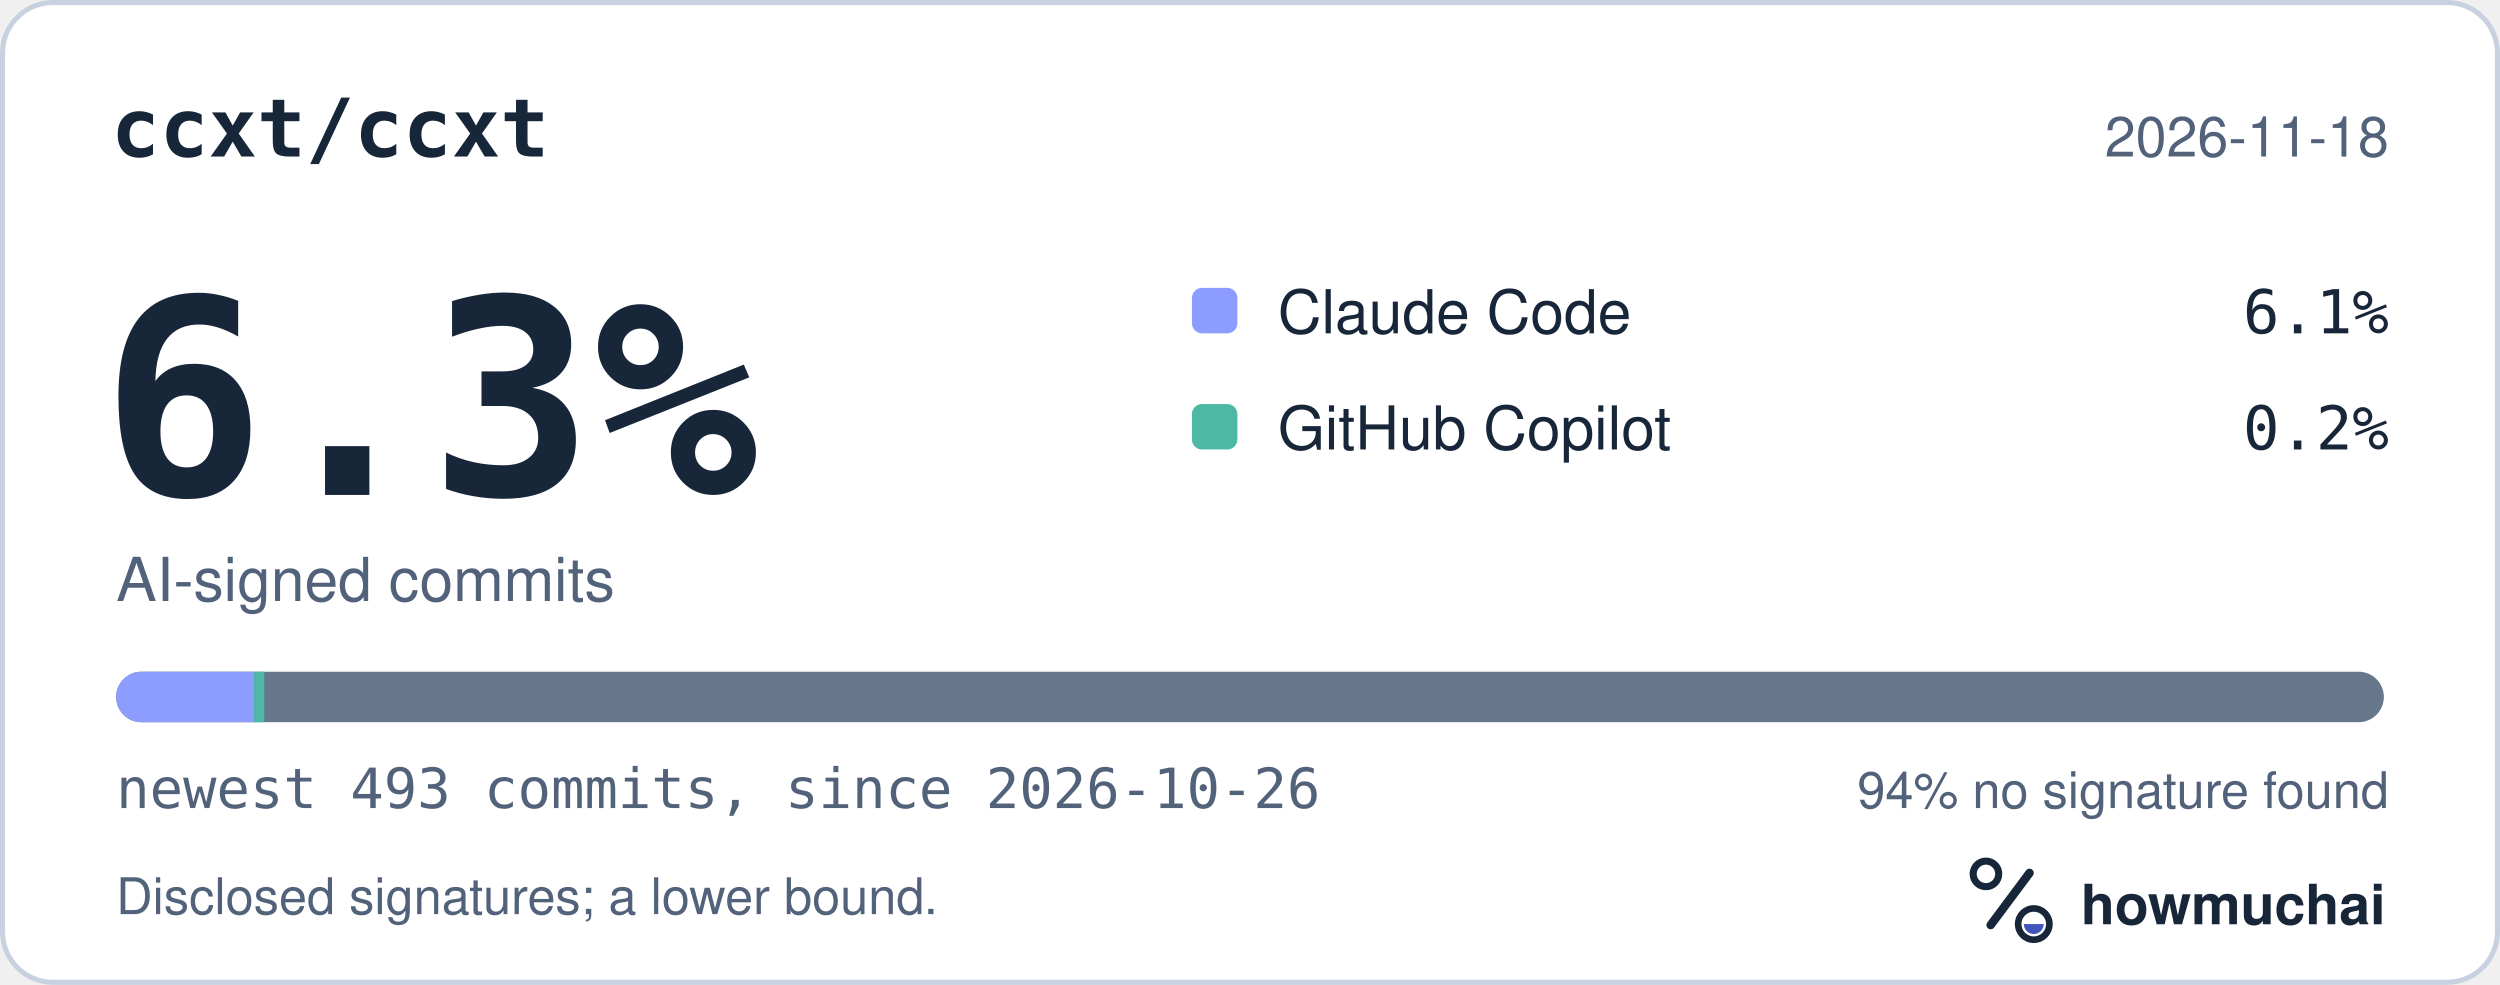
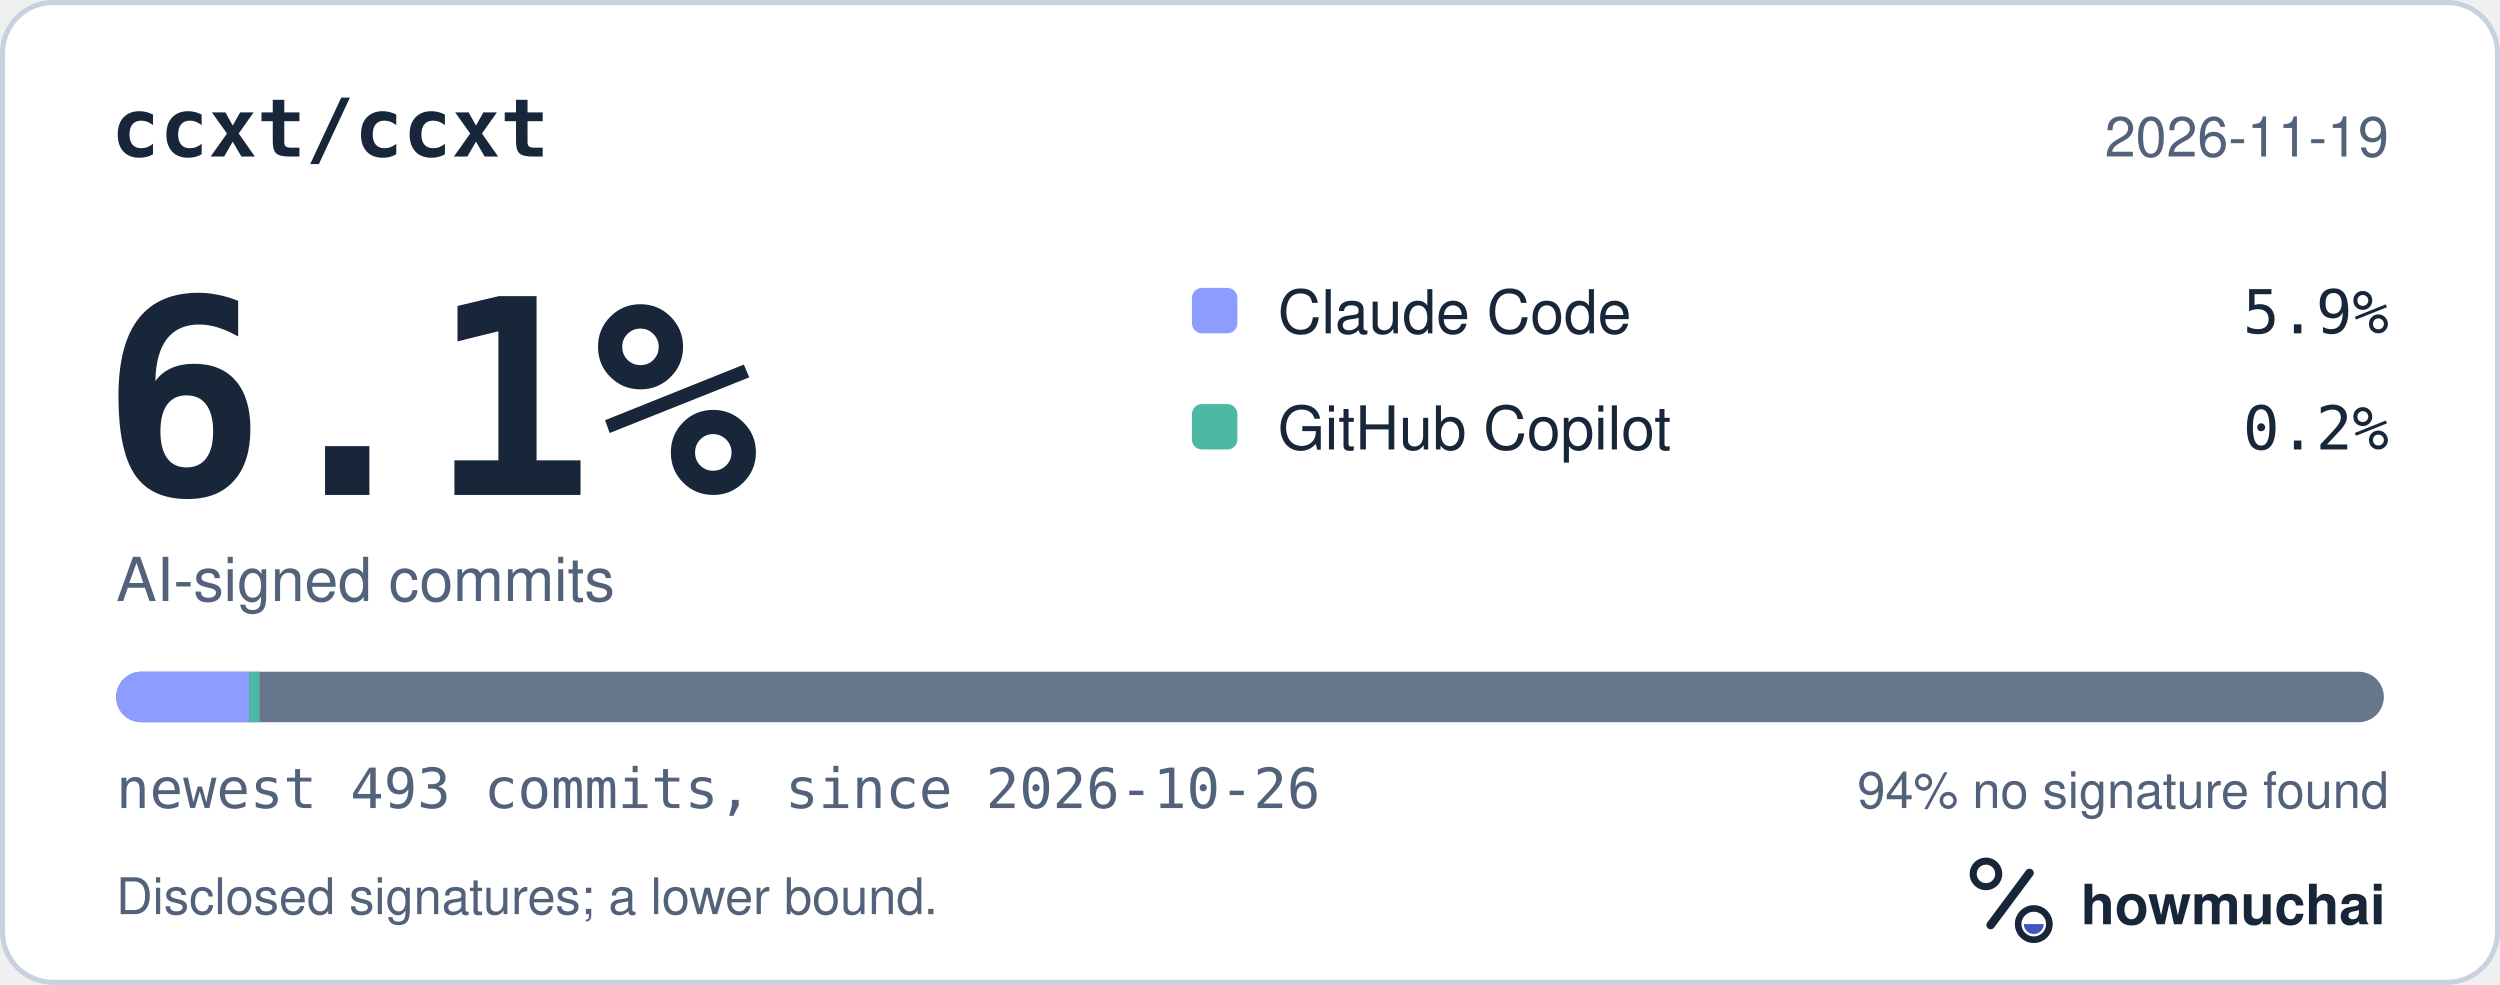
<svg xmlns="http://www.w3.org/2000/svg" width="495" height="195" viewBox="0 0 495 195" role="img" aria-labelledby="hm-t hm-d">
  <rect x="0.5" y="0.5" width="494" height="194" rx="10" fill="#FFFFFF" stroke="#C7D1DF" />
  <text x="22" y="31" fill="#18263A" font-family="ui-monospace, SF Mono, Menlo, Consolas, IBM Plex Mono, monospace" font-size="16" font-weight="600">ccxt/ccxt</text>
-   <text x="473" y="31" fill="#52627A" font-family="-apple-system, BlinkMacSystemFont, Segoe UI, Helvetica, Arial, Fira Sans, sans-serif" font-size="11" text-anchor="end">2026-11-18</text>
-   <text x="20" y="98" fill="#18263A" font-family="ui-monospace, SF Mono, Menlo, Consolas, IBM Plex Mono, monospace" font-size="54" font-weight="700">6.3%</text>
+   <text x="473" y="31" fill="#52627A" font-family="-apple-system, BlinkMacSystemFont, Segoe UI, Helvetica, Arial, Fira Sans, sans-serif" font-size="11" text-anchor="end">2026-11-19</text>
+   <text x="20" y="98" fill="#18263A" font-family="ui-monospace, SF Mono, Menlo, Consolas, IBM Plex Mono, monospace" font-size="54" font-weight="700">6.1%</text>
  <text x="23" y="119" fill="#52627A" font-family="-apple-system, BlinkMacSystemFont, Segoe UI, Helvetica, Arial, Fira Sans, sans-serif" font-size="12">AI-signed commits</text>
  <rect x="236" y="57" width="9" height="9" rx="2" fill="#8D9DFF" />
  <text x="253" y="66" fill="#18263A" font-family="-apple-system, BlinkMacSystemFont, Segoe UI, Helvetica, Arial, Fira Sans, sans-serif" font-size="12">Claude Code</text>
-   <text x="473" y="66" fill="#18263A" font-family="ui-monospace, SF Mono, Menlo, Consolas, IBM Plex Mono, monospace" font-size="12" text-anchor="end">6.1%</text>
+   <text x="473" y="66" fill="#18263A" font-family="ui-monospace, SF Mono, Menlo, Consolas, IBM Plex Mono, monospace" font-size="12" text-anchor="end">5.9%</text>
  <rect x="236" y="80" width="9" height="9" rx="2" fill="#4DB8A4" />
  <text x="253" y="89" fill="#18263A" font-family="-apple-system, BlinkMacSystemFont, Segoe UI, Helvetica, Arial, Fira Sans, sans-serif" font-size="12">GitHub Copilot</text>
  <text x="473" y="89" fill="#18263A" font-family="ui-monospace, SF Mono, Menlo, Consolas, IBM Plex Mono, monospace" font-size="12" text-anchor="end">0.2%</text>
  <defs>
    <clipPath id="hm-bar">
      <rect x="23" y="133" width="449" height="10" rx="5" />
    </clipPath>
  </defs>
  <rect x="23" y="133" width="449" height="10" rx="5" fill="#66768B" />
  <g clip-path="url(#hm-bar)">
-     <rect x="23.00" y="133" width="27.32" height="10" fill="#8D9DFF" />
-     <rect x="50.32" y="133" width="2.00" height="10" fill="#4DB8A4" />
+     <rect x="23.00" y="133" width="26.41" height="10" fill="#8D9DFF" />
+     <rect x="49.41" y="133" width="2.00" height="10" fill="#4DB8A4" />
  </g>
  <text x="23" y="160" fill="#52627A" font-family="ui-monospace, SF Mono, Menlo, Consolas, IBM Plex Mono, monospace" font-size="11">newest 493 commits, since 2026-10-26</text>
  <text x="473" y="160" fill="#52627A" font-family="-apple-system, BlinkMacSystemFont, Segoe UI, Helvetica, Arial, Fira Sans, sans-serif" font-size="10" text-anchor="end">94% no signature found</text>
  <text x="23" y="181" fill="#52627A" font-family="-apple-system, BlinkMacSystemFont, Segoe UI, Helvetica, Arial, Fira Sans, sans-serif" font-size="10">Disclosed signatures; a lower bound.</text>
  <g transform="translate(386 166) scale(0.046875)">
    <circle cx="154" cy="150" r="54" fill="none" stroke="#18263A" stroke-width="30" />
    <path d="M174 366 338 146" fill="none" stroke="#18263A" stroke-width="36" stroke-linecap="round" />
    <circle cx="356" cy="362" r="66" fill="none" stroke="#18263A" stroke-width="28" />
    <path d="M314 362a42 42 0 0 0 84 0Z" fill="#4056BC" />
  </g>
  <text x="412" y="183" fill="#18263A" font-family="-apple-system, BlinkMacSystemFont, Segoe UI, Helvetica, Arial, Fira Sans, sans-serif" font-size="11" font-weight="650">howmuchai</text>
</svg>
